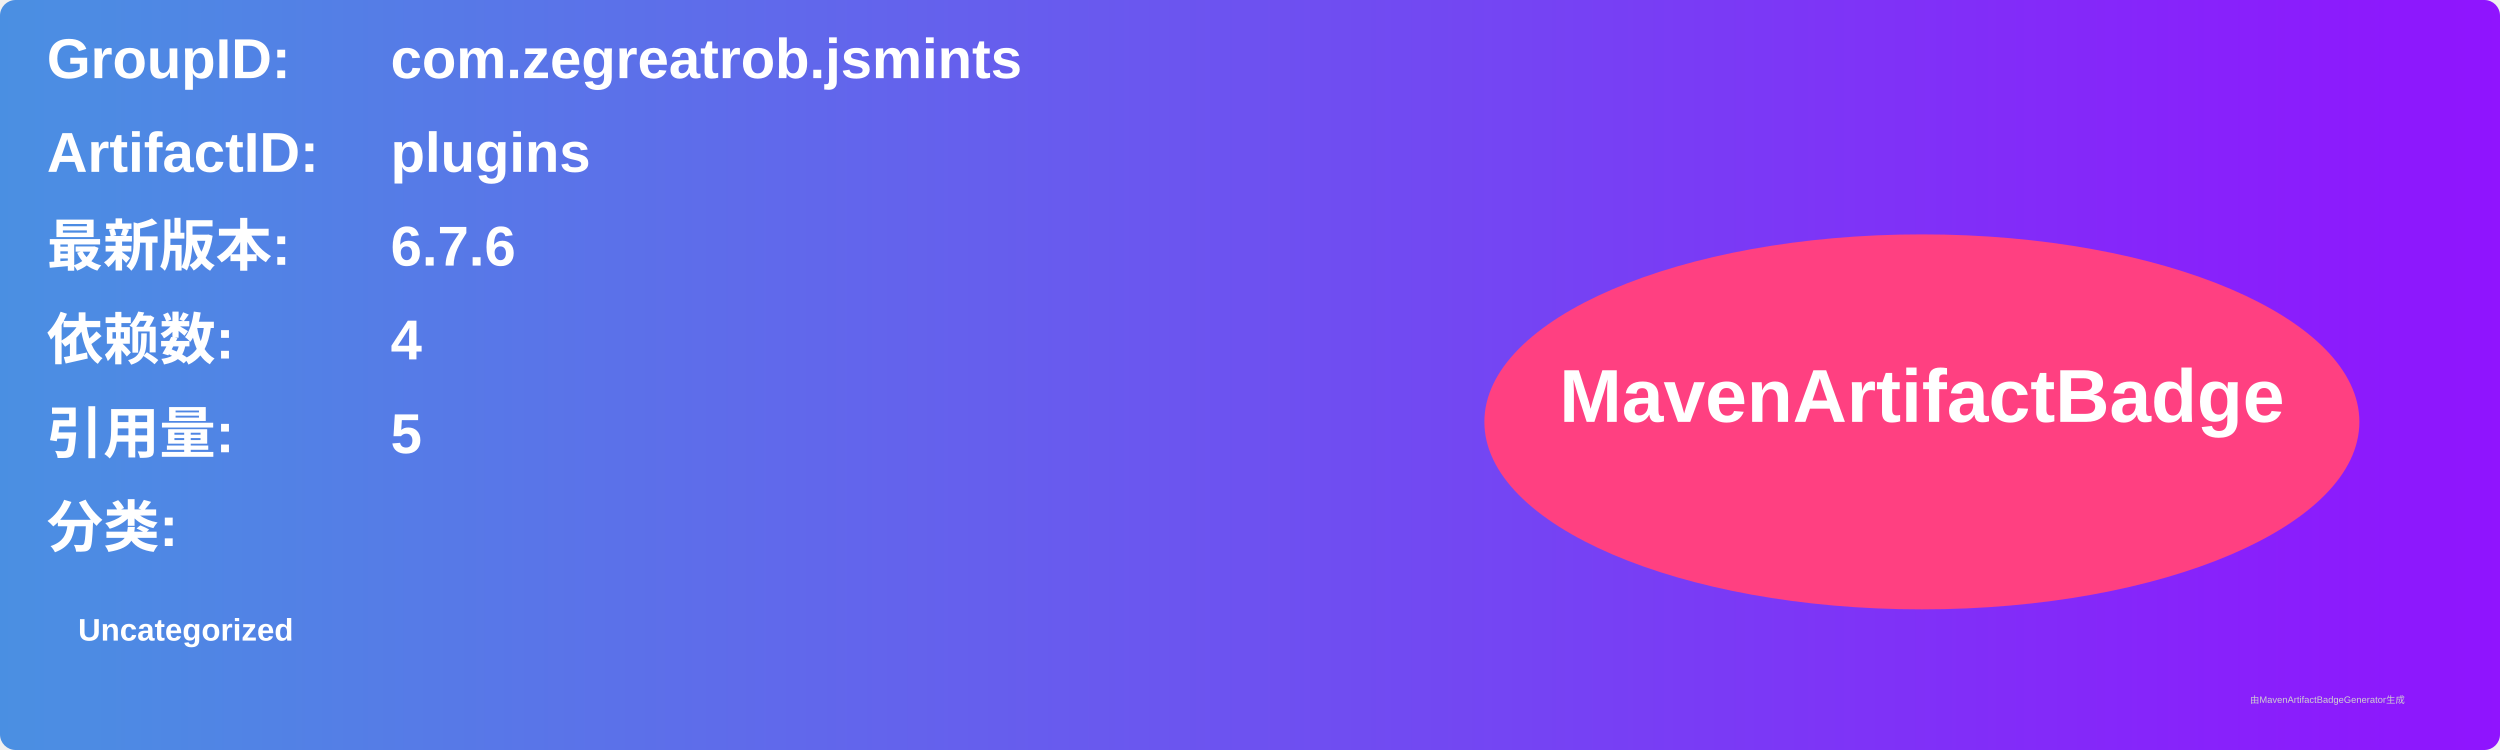
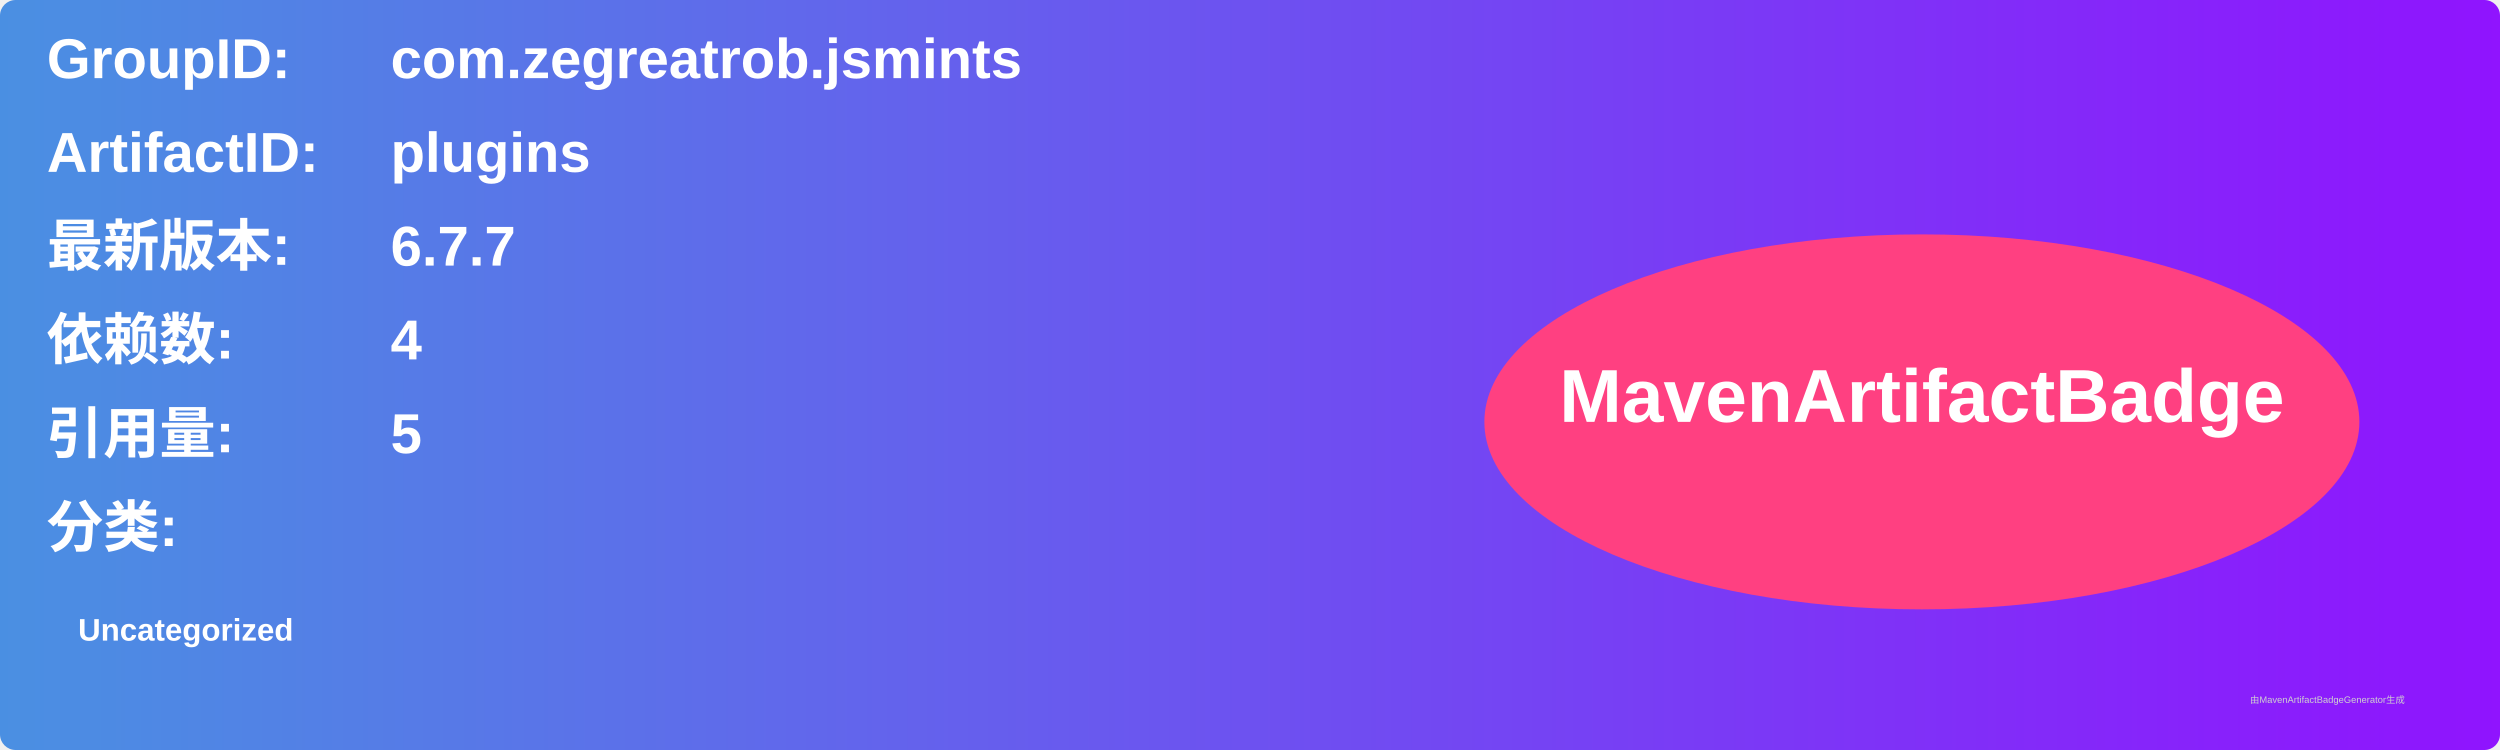
<svg xmlns="http://www.w3.org/2000/svg" width="800" height="240" viewBox="0 0 800 240">
  <linearGradient id="grad" x1="0%" y1="0%" x2="100%" y2="0%">
    <stop offset="0%" stop-color="#4a90e2" />
    <stop offset="100%" stop-color="#9013fe" />
  </linearGradient>
  <rect width="100%" height="100%" rx="5" ry="5" fill="url(#grad)" />
  <g transform="translate(15, 15)">
    <text x="0" y="10" font-family="Arial" font-size="18" fill="white" font-weight="bold" width="260">GroupID:</text>
    <text x="110" y="10" font-family="Arial" font-size="18" fill="white" font-weight="bold" width="460">com.zegreatrob.jsmints</text>
    <text x="0" y="40" font-family="Arial" font-size="18" fill="white" font-weight="bold" width="260">ArtifactID:</text>
    <text x="110" y="40" font-family="Arial" font-size="18" fill="white" font-weight="bold" width="460">plugins</text>
    <text x="0" y="70" font-family="Arial" font-size="18" fill="white" font-weight="bold">最新版本:</text>
    <text x="110" y="70" font-family="Arial" font-size="18" fill="white" font-weight="bold">
-       <tspan font-weight="bold">6.7.6</tspan>
+       <tspan font-weight="bold">6.7.7</tspan>
    </text>
    <text x="0" y="100" font-family="Arial" font-size="18" fill="white" font-weight="bold">依赖数: </text>
    <text x="110" y="100" font-family="Arial" font-size="18" fill="white">
      <tspan font-weight="bold">4</tspan>
    </text>
    <text x="0" y="130" font-family="Arial" font-size="18" fill="white" font-weight="bold">引用量: </text>
    <text x="110" y="130" font-family="Arial" font-size="18" fill="white">
      <tspan font-weight="bold">5</tspan>
    </text>
    <text x="0" y="160" font-family="Arial" font-size="18" fill="white" font-weight="bold">分类:</text>
    <text x="10" y="190" font-family="Arial" font-size="10" fill="white">
      <tspan font-weight="bold">Uncategorized</tspan>
    </text>
    <ellipse cx="600" cy="120" rx="140" ry="60" fill="#ff4081" />
    <text x="600" y="120" text-anchor="middle" font-family="Arial" font-size="24" fill="white" font-weight="bold">MavenArtifactBadge</text>
  </g>
  <text x="720" y="225" font-family="Arial" font-size="3" fill="#d0d0d0">由MavenArtifactBadgeGenerator生成</text>
</svg>
